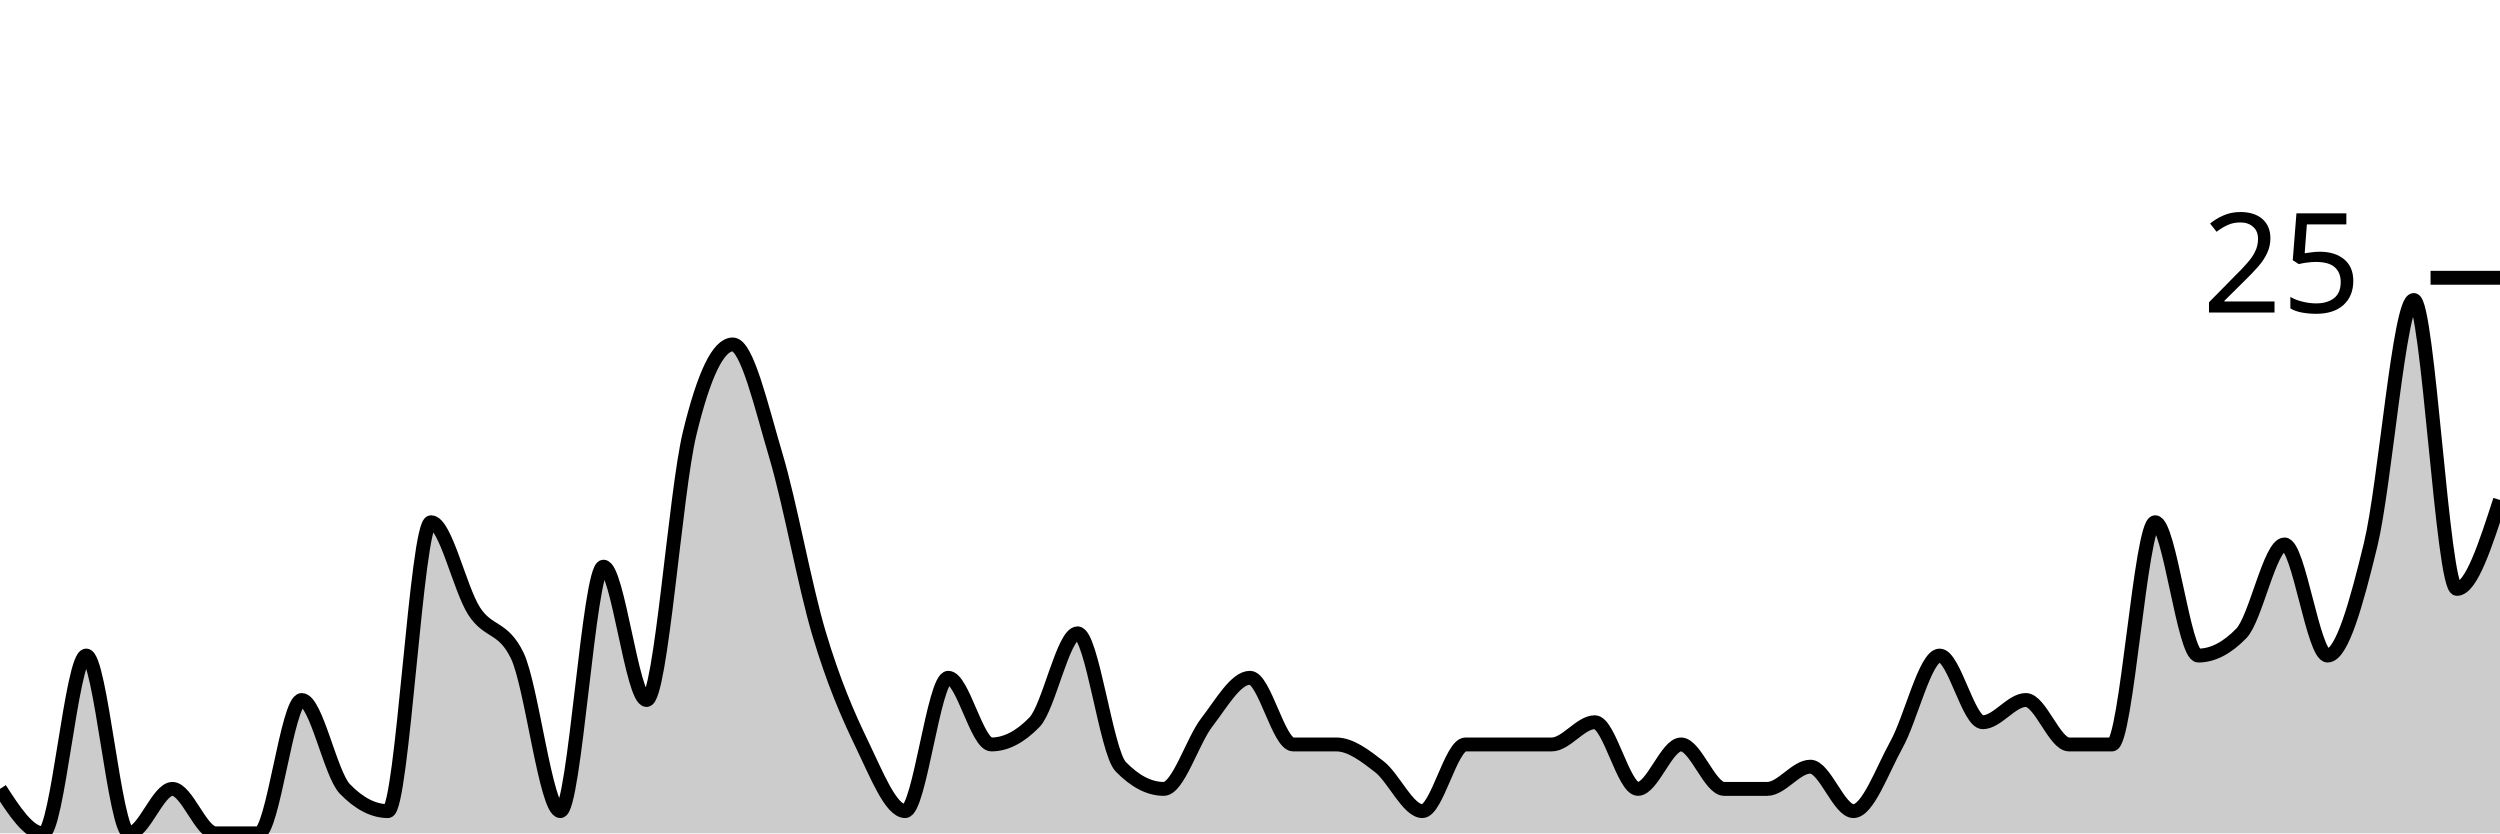
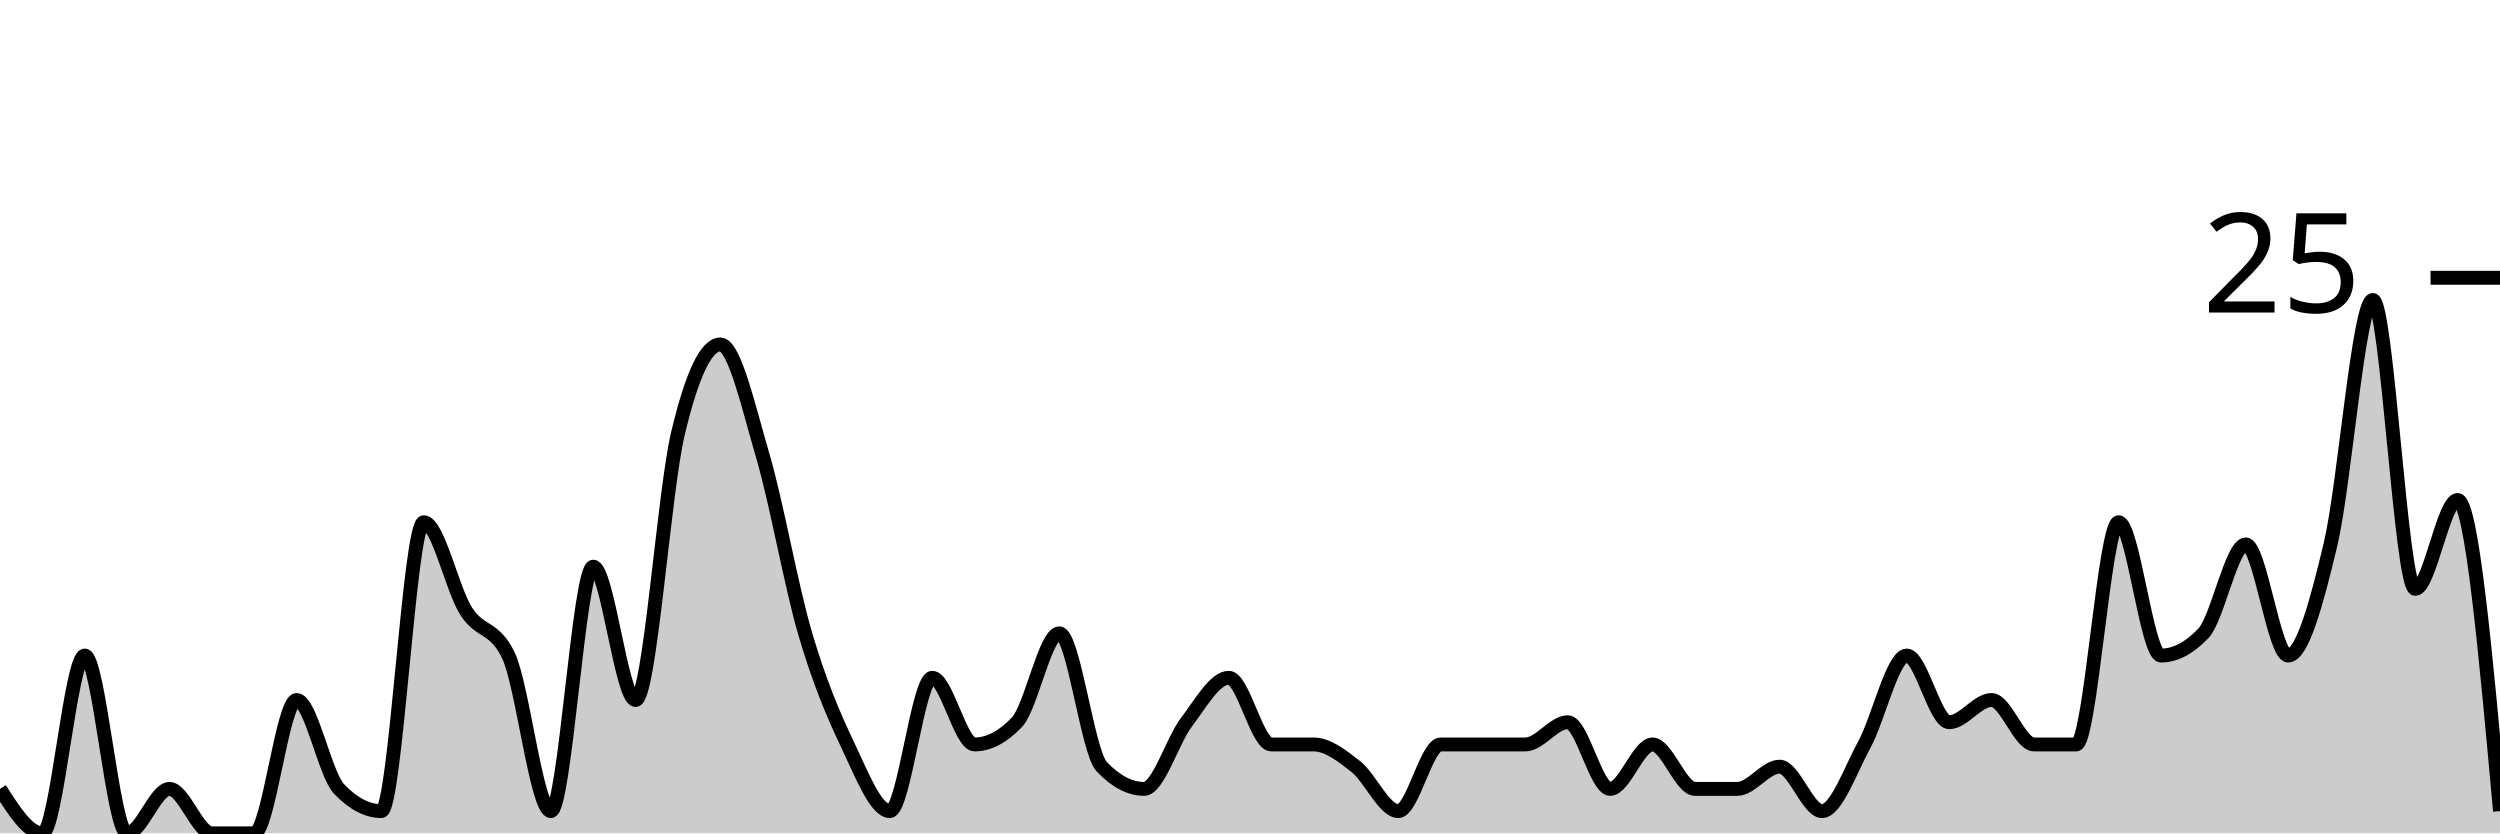
<svg xmlns="http://www.w3.org/2000/svg" viewBox="0 0 180 60">
  <g transform="translate(0,20)">
-     <path class="area" fill="rgba(0, 0, 0, 0.2)" d="M0,36.8C1.034,38.4,2.069,40,3.103,40C4.138,40,5.172,27.2,6.207,27.2C7.241,27.2,8.276,40,9.31,40C10.345,40,11.379,36.8,12.414,36.8C13.448,36.8,14.483,40,15.517,40C16.552,40,17.586,40,18.621,40C19.655,40,20.69,30.4,21.724,30.4C22.759,30.4,23.793,35.733,24.828,36.8C25.862,37.867,26.897,38.4,27.931,38.4C28.966,38.4,30,17.6,31.034,17.6C32.069,17.6,33.103,22.4,34.138,24C35.172,25.6,36.207,25.067,37.241,27.2C38.276,29.333,39.31,38.4,40.345,38.4C41.379,38.4,42.414,20.8,43.448,20.8C44.483,20.8,45.517,30.4,46.552,30.4C47.586,30.4,48.621,15.467,49.655,11.2C50.69,6.933,51.724,4.8,52.759,4.8C53.793,4.8,54.828,9.333,55.862,12.8C56.897,16.267,57.931,22.133,58.966,25.6C60,29.067,61.034,31.467,62.069,33.6C63.103,35.733,64.138,38.4,65.172,38.4C66.207,38.4,67.241,28.8,68.276,28.8C69.31,28.8,70.345,33.6,71.379,33.6C72.414,33.6,73.448,33.067,74.483,32C75.517,30.933,76.552,25.6,77.586,25.6C78.621,25.6,79.655,34.133,80.69,35.2C81.724,36.267,82.759,36.8,83.793,36.8C84.828,36.8,85.862,33.333,86.897,32C87.931,30.667,88.966,28.8,90,28.8C91.034,28.8,92.069,33.6,93.103,33.6C94.138,33.6,95.172,33.6,96.207,33.6C97.241,33.6,98.276,34.4,99.31,35.2C100.345,36,101.379,38.4,102.414,38.4C103.448,38.4,104.483,33.6,105.517,33.6C106.552,33.6,107.586,33.6,108.621,33.6C109.655,33.6,110.69,33.6,111.724,33.6C112.759,33.6,113.793,32,114.828,32C115.862,32,116.897,36.8,117.931,36.8C118.966,36.8,120,33.6,121.034,33.6C122.069,33.6,123.103,36.8,124.138,36.8C125.172,36.8,126.207,36.8,127.241,36.8C128.276,36.8,129.31,35.2,130.345,35.2C131.379,35.2,132.414,38.4,133.448,38.4C134.483,38.4,135.517,35.467,136.552,33.6C137.586,31.733,138.621,27.2,139.655,27.2C140.69,27.2,141.724,32,142.759,32C143.793,32,144.828,30.4,145.862,30.4C146.897,30.4,147.931,33.6,148.966,33.6C150,33.6,151.034,33.6,152.069,33.6C153.103,33.6,154.138,17.6,155.172,17.6C156.207,17.6,157.241,27.2,158.276,27.2C159.31,27.2,160.345,26.667,161.379,25.6C162.414,24.533,163.448,19.2,164.483,19.2C165.517,19.2,166.552,27.2,167.586,27.2C168.621,27.2,169.655,23.467,170.69,19.2C171.724,14.933,172.759,1.6,173.793,1.6C174.828,1.6,175.862,22.4,176.897,22.4C177.931,22.4,178.966,19.2,180,16L180,40C178.966,40,177.931,40,176.897,40C175.862,40,174.828,40,173.793,40C172.759,40,171.724,40,170.69,40C169.655,40,168.621,40,167.586,40C166.552,40,165.517,40,164.483,40C163.448,40,162.414,40,161.379,40C160.345,40,159.31,40,158.276,40C157.241,40,156.207,40,155.172,40C154.138,40,153.103,40,152.069,40C151.034,40,150,40,148.966,40C147.931,40,146.897,40,145.862,40C144.828,40,143.793,40,142.759,40C141.724,40,140.69,40,139.655,40C138.621,40,137.586,40,136.552,40C135.517,40,134.483,40,133.448,40C132.414,40,131.379,40,130.345,40C129.31,40,128.276,40,127.241,40C126.207,40,125.172,40,124.138,40C123.103,40,122.069,40,121.034,40C120,40,118.966,40,117.931,40C116.897,40,115.862,40,114.828,40C113.793,40,112.759,40,111.724,40C110.69,40,109.655,40,108.621,40C107.586,40,106.552,40,105.517,40C104.483,40,103.448,40,102.414,40C101.379,40,100.345,40,99.31,40C98.276,40,97.241,40,96.207,40C95.172,40,94.138,40,93.103,40C92.069,40,91.034,40,90,40C88.966,40,87.931,40,86.897,40C85.862,40,84.828,40,83.793,40C82.759,40,81.724,40,80.69,40C79.655,40,78.621,40,77.586,40C76.552,40,75.517,40,74.483,40C73.448,40,72.414,40,71.379,40C70.345,40,69.31,40,68.276,40C67.241,40,66.207,40,65.172,40C64.138,40,63.103,40,62.069,40C61.034,40,60,40,58.966,40C57.931,40,56.897,40,55.862,40C54.828,40,53.793,40,52.759,40C51.724,40,50.69,40,49.655,40C48.621,40,47.586,40,46.552,40C45.517,40,44.483,40,43.448,40C42.414,40,41.379,40,40.345,40C39.31,40,38.276,40,37.241,40C36.207,40,35.172,40,34.138,40C33.103,40,32.069,40,31.034,40C30,40,28.966,40,27.931,40C26.897,40,25.862,40,24.828,40C23.793,40,22.759,40,21.724,40C20.69,40,19.655,40,18.621,40C17.586,40,16.552,40,15.517,40C14.483,40,13.448,40,12.414,40C11.379,40,10.345,40,9.31,40C8.276,40,7.241,40,6.207,40C5.172,40,4.138,40,3.103,40C2.069,40,1.034,40,0,40Z" />
-     <path class="line" stroke="black" fill="none" d="M0,36.8C1.034,38.4,2.069,40,3.103,40C4.138,40,5.172,27.2,6.207,27.2C7.241,27.2,8.276,40,9.31,40C10.345,40,11.379,36.8,12.414,36.8C13.448,36.8,14.483,40,15.517,40C16.552,40,17.586,40,18.621,40C19.655,40,20.69,30.4,21.724,30.4C22.759,30.4,23.793,35.733,24.828,36.8C25.862,37.867,26.897,38.4,27.931,38.4C28.966,38.4,30,17.6,31.034,17.6C32.069,17.6,33.103,22.4,34.138,24C35.172,25.6,36.207,25.067,37.241,27.2C38.276,29.333,39.31,38.4,40.345,38.4C41.379,38.4,42.414,20.8,43.448,20.8C44.483,20.8,45.517,30.4,46.552,30.4C47.586,30.4,48.621,15.467,49.655,11.2C50.69,6.933,51.724,4.8,52.759,4.8C53.793,4.8,54.828,9.333,55.862,12.8C56.897,16.267,57.931,22.133,58.966,25.6C60,29.067,61.034,31.467,62.069,33.6C63.103,35.733,64.138,38.4,65.172,38.4C66.207,38.4,67.241,28.8,68.276,28.8C69.31,28.8,70.345,33.6,71.379,33.6C72.414,33.6,73.448,33.067,74.483,32C75.517,30.933,76.552,25.6,77.586,25.6C78.621,25.6,79.655,34.133,80.69,35.2C81.724,36.267,82.759,36.8,83.793,36.8C84.828,36.8,85.862,33.333,86.897,32C87.931,30.667,88.966,28.8,90,28.8C91.034,28.8,92.069,33.6,93.103,33.6C94.138,33.6,95.172,33.6,96.207,33.6C97.241,33.6,98.276,34.4,99.31,35.2C100.345,36,101.379,38.4,102.414,38.4C103.448,38.4,104.483,33.6,105.517,33.6C106.552,33.6,107.586,33.6,108.621,33.6C109.655,33.6,110.69,33.6,111.724,33.6C112.759,33.6,113.793,32,114.828,32C115.862,32,116.897,36.8,117.931,36.8C118.966,36.8,120,33.6,121.034,33.6C122.069,33.6,123.103,36.8,124.138,36.8C125.172,36.8,126.207,36.8,127.241,36.8C128.276,36.8,129.31,35.2,130.345,35.2C131.379,35.2,132.414,38.4,133.448,38.4C134.483,38.4,135.517,35.467,136.552,33.6C137.586,31.733,138.621,27.2,139.655,27.2C140.69,27.2,141.724,32,142.759,32C143.793,32,144.828,30.4,145.862,30.4C146.897,30.4,147.931,33.6,148.966,33.6C150,33.6,151.034,33.6,152.069,33.6C153.103,33.6,154.138,17.6,155.172,17.6C156.207,17.6,157.241,27.2,158.276,27.2C159.31,27.2,160.345,26.667,161.379,25.6C162.414,24.533,163.448,19.2,164.483,19.2C165.517,19.2,166.552,27.2,167.586,27.2C168.621,27.2,169.655,23.467,170.69,19.2C171.724,14.933,172.759,1.6,173.793,1.6C174.828,1.6,175.862,22.4,176.897,22.4C177.931,22.4,178.966,19.2,180,16" />
+     <path class="area" fill="rgba(0, 0, 0, 0.2)" d="M0,36.8C1.017,38.4,2.034,40,3.051,40C4.068,40,5.085,27.2,6.102,27.2C7.119,27.2,8.136,40,9.153,40C10.169,40,11.186,36.8,12.203,36.8C13.22,36.8,14.237,40,15.254,40C16.271,40,17.288,40,18.305,40C19.322,40,20.339,30.4,21.356,30.4C22.373,30.4,23.39,35.733,24.407,36.8C25.424,37.867,26.441,38.4,27.458,38.4C28.475,38.4,29.492,17.6,30.508,17.6C31.525,17.6,32.542,22.4,33.559,24C34.576,25.6,35.593,25.067,36.61,27.2C37.627,29.333,38.644,38.4,39.661,38.4C40.678,38.4,41.695,20.8,42.712,20.8C43.729,20.8,44.746,30.4,45.763,30.4C46.78,30.4,47.797,15.467,48.814,11.2C49.831,6.933,50.847,4.8,51.864,4.8C52.881,4.8,53.898,9.333,54.915,12.8C55.932,16.267,56.949,22.133,57.966,25.6C58.983,29.067,60,31.467,61.017,33.6C62.034,35.733,63.051,38.4,64.068,38.4C65.085,38.4,66.102,28.8,67.119,28.8C68.136,28.8,69.153,33.6,70.169,33.6C71.186,33.6,72.203,33.067,73.22,32C74.237,30.933,75.254,25.6,76.271,25.6C77.288,25.6,78.305,34.133,79.322,35.2C80.339,36.267,81.356,36.8,82.373,36.8C83.39,36.8,84.407,33.333,85.424,32C86.441,30.667,87.458,28.8,88.475,28.8C89.492,28.8,90.508,33.6,91.525,33.6C92.542,33.6,93.559,33.6,94.576,33.6C95.593,33.6,96.61,34.4,97.627,35.2C98.644,36,99.661,38.4,100.678,38.4C101.695,38.4,102.712,33.6,103.729,33.6C104.746,33.6,105.763,33.6,106.78,33.6C107.797,33.6,108.814,33.6,109.831,33.6C110.847,33.6,111.864,32,112.881,32C113.898,32,114.915,36.8,115.932,36.8C116.949,36.8,117.966,33.6,118.983,33.6C120,33.6,121.017,36.8,122.034,36.8C123.051,36.8,124.068,36.8,125.085,36.8C126.102,36.8,127.119,35.2,128.136,35.2C129.153,35.2,130.169,38.4,131.186,38.4C132.203,38.4,133.22,35.467,134.237,33.6C135.254,31.733,136.271,27.2,137.288,27.2C138.305,27.2,139.322,32,140.339,32C141.356,32,142.373,30.4,143.39,30.4C144.407,30.4,145.424,33.6,146.441,33.6C147.458,33.6,148.475,33.6,149.492,33.6C150.508,33.6,151.525,17.6,152.542,17.6C153.559,17.6,154.576,27.2,155.593,27.2C156.61,27.2,157.627,26.667,158.644,25.6C159.661,24.533,160.678,19.2,161.695,19.2C162.712,19.2,163.729,27.2,164.746,27.2C165.763,27.2,166.78,23.467,167.797,19.2C168.814,14.933,169.831,1.6,170.847,1.6C171.864,1.6,172.881,22.4,173.898,22.4C174.915,22.4,175.932,16,176.949,16C177.966,16,178.983,27.2,180,38.4L180,40C178.983,40,177.966,40,176.949,40C175.932,40,174.915,40,173.898,40C172.881,40,171.864,40,170.847,40C169.831,40,168.814,40,167.797,40C166.78,40,165.763,40,164.746,40C163.729,40,162.712,40,161.695,40C160.678,40,159.661,40,158.644,40C157.627,40,156.61,40,155.593,40C154.576,40,153.559,40,152.542,40C151.525,40,150.508,40,149.492,40C148.475,40,147.458,40,146.441,40C145.424,40,144.407,40,143.39,40C142.373,40,141.356,40,140.339,40C139.322,40,138.305,40,137.288,40C136.271,40,135.254,40,134.237,40C133.22,40,132.203,40,131.186,40C130.169,40,129.153,40,128.136,40C127.119,40,126.102,40,125.085,40C124.068,40,123.051,40,122.034,40C121.017,40,120,40,118.983,40C117.966,40,116.949,40,115.932,40C114.915,40,113.898,40,112.881,40C111.864,40,110.847,40,109.831,40C108.814,40,107.797,40,106.78,40C105.763,40,104.746,40,103.729,40C102.712,40,101.695,40,100.678,40C99.661,40,98.644,40,97.627,40C96.61,40,95.593,40,94.576,40C93.559,40,92.542,40,91.525,40C90.508,40,89.492,40,88.475,40C87.458,40,86.441,40,85.424,40C84.407,40,83.39,40,82.373,40C81.356,40,80.339,40,79.322,40C78.305,40,77.288,40,76.271,40C75.254,40,74.237,40,73.22,40C72.203,40,71.186,40,70.169,40C69.153,40,68.136,40,67.119,40C66.102,40,65.085,40,64.068,40C63.051,40,62.034,40,61.017,40C60,40,58.983,40,57.966,40C56.949,40,55.932,40,54.915,40C53.898,40,52.881,40,51.864,40C50.847,40,49.831,40,48.814,40C47.797,40,46.78,40,45.763,40C44.746,40,43.729,40,42.712,40C41.695,40,40.678,40,39.661,40C38.644,40,37.627,40,36.61,40C35.593,40,34.576,40,33.559,40C32.542,40,31.525,40,30.508,40C29.492,40,28.475,40,27.458,40C26.441,40,25.424,40,24.407,40C23.39,40,22.373,40,21.356,40C20.339,40,19.322,40,18.305,40C17.288,40,16.271,40,15.254,40C14.237,40,13.22,40,12.203,40C11.186,40,10.169,40,9.153,40C8.136,40,7.119,40,6.102,40C5.085,40,4.068,40,3.051,40C2.034,40,1.017,40,0,40Z" />
+     <path class="line" stroke="black" fill="none" d="M0,36.8C1.017,38.4,2.034,40,3.051,40C4.068,40,5.085,27.2,6.102,27.2C7.119,27.2,8.136,40,9.153,40C10.169,40,11.186,36.8,12.203,36.8C13.22,36.8,14.237,40,15.254,40C16.271,40,17.288,40,18.305,40C19.322,40,20.339,30.4,21.356,30.4C22.373,30.4,23.39,35.733,24.407,36.8C25.424,37.867,26.441,38.4,27.458,38.4C28.475,38.4,29.492,17.6,30.508,17.6C31.525,17.6,32.542,22.4,33.559,24C34.576,25.6,35.593,25.067,36.61,27.2C37.627,29.333,38.644,38.4,39.661,38.4C40.678,38.4,41.695,20.8,42.712,20.8C43.729,20.8,44.746,30.4,45.763,30.4C46.78,30.4,47.797,15.467,48.814,11.2C49.831,6.933,50.847,4.8,51.864,4.8C52.881,4.8,53.898,9.333,54.915,12.8C55.932,16.267,56.949,22.133,57.966,25.6C58.983,29.067,60,31.467,61.017,33.6C62.034,35.733,63.051,38.4,64.068,38.4C65.085,38.4,66.102,28.8,67.119,28.8C68.136,28.8,69.153,33.6,70.169,33.6C71.186,33.6,72.203,33.067,73.22,32C74.237,30.933,75.254,25.6,76.271,25.6C77.288,25.6,78.305,34.133,79.322,35.2C80.339,36.267,81.356,36.8,82.373,36.8C83.39,36.8,84.407,33.333,85.424,32C86.441,30.667,87.458,28.8,88.475,28.8C89.492,28.8,90.508,33.6,91.525,33.6C92.542,33.6,93.559,33.6,94.576,33.6C95.593,33.6,96.61,34.4,97.627,35.2C98.644,36,99.661,38.4,100.678,38.4C101.695,38.4,102.712,33.6,103.729,33.6C104.746,33.6,105.763,33.6,106.78,33.6C107.797,33.6,108.814,33.6,109.831,33.6C110.847,33.6,111.864,32,112.881,32C113.898,32,114.915,36.8,115.932,36.8C116.949,36.8,117.966,33.6,118.983,33.6C120,33.6,121.017,36.8,122.034,36.8C123.051,36.8,124.068,36.8,125.085,36.8C126.102,36.8,127.119,35.2,128.136,35.2C129.153,35.2,130.169,38.4,131.186,38.4C132.203,38.4,133.22,35.467,134.237,33.6C135.254,31.733,136.271,27.2,137.288,27.2C138.305,27.2,139.322,32,140.339,32C141.356,32,142.373,30.4,143.39,30.4C144.407,30.4,145.424,33.6,146.441,33.6C147.458,33.6,148.475,33.6,149.492,33.6C150.508,33.6,151.525,17.6,152.542,17.6C153.559,17.6,154.576,27.2,155.593,27.2C156.61,27.2,157.627,26.667,158.644,25.6C159.661,24.533,160.678,19.2,161.695,19.2C162.712,19.2,163.729,27.2,164.746,27.2C165.763,27.2,166.78,23.467,167.797,19.2C168.814,14.933,169.831,1.6,170.847,1.6C171.864,1.6,172.881,22.4,173.898,22.4C174.915,22.4,175.932,16,176.949,16C177.966,16,178.983,27.2,180,38.4" />
    <path class="axis-ceiling" stroke-width="1" stroke="black" fill="none" d="M175,0L180,0" />
    <text class="axis-ceiling-label" font-family="sans-serif" text-anchor="end" font-size="10px" x="170" y="2.5">25</text>
  </g>
</svg>
